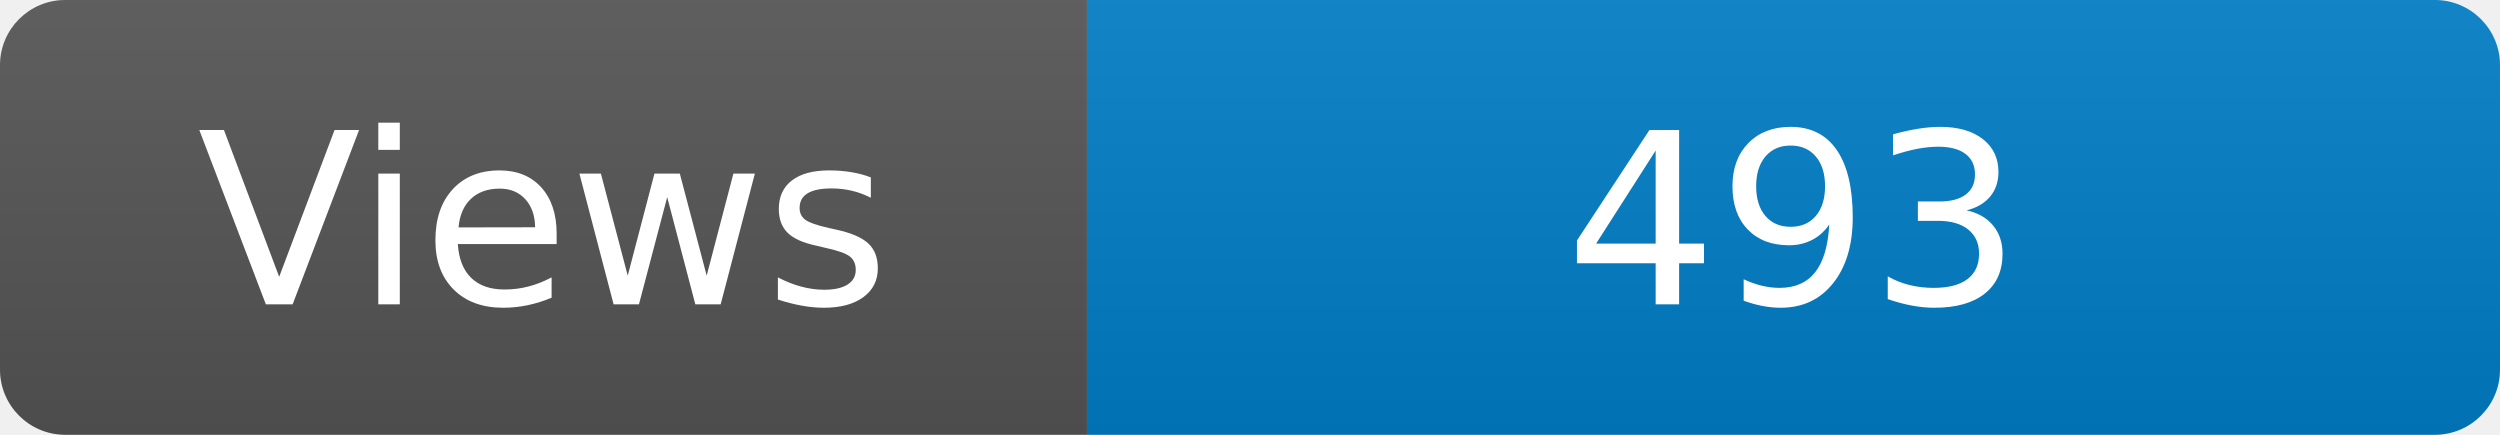
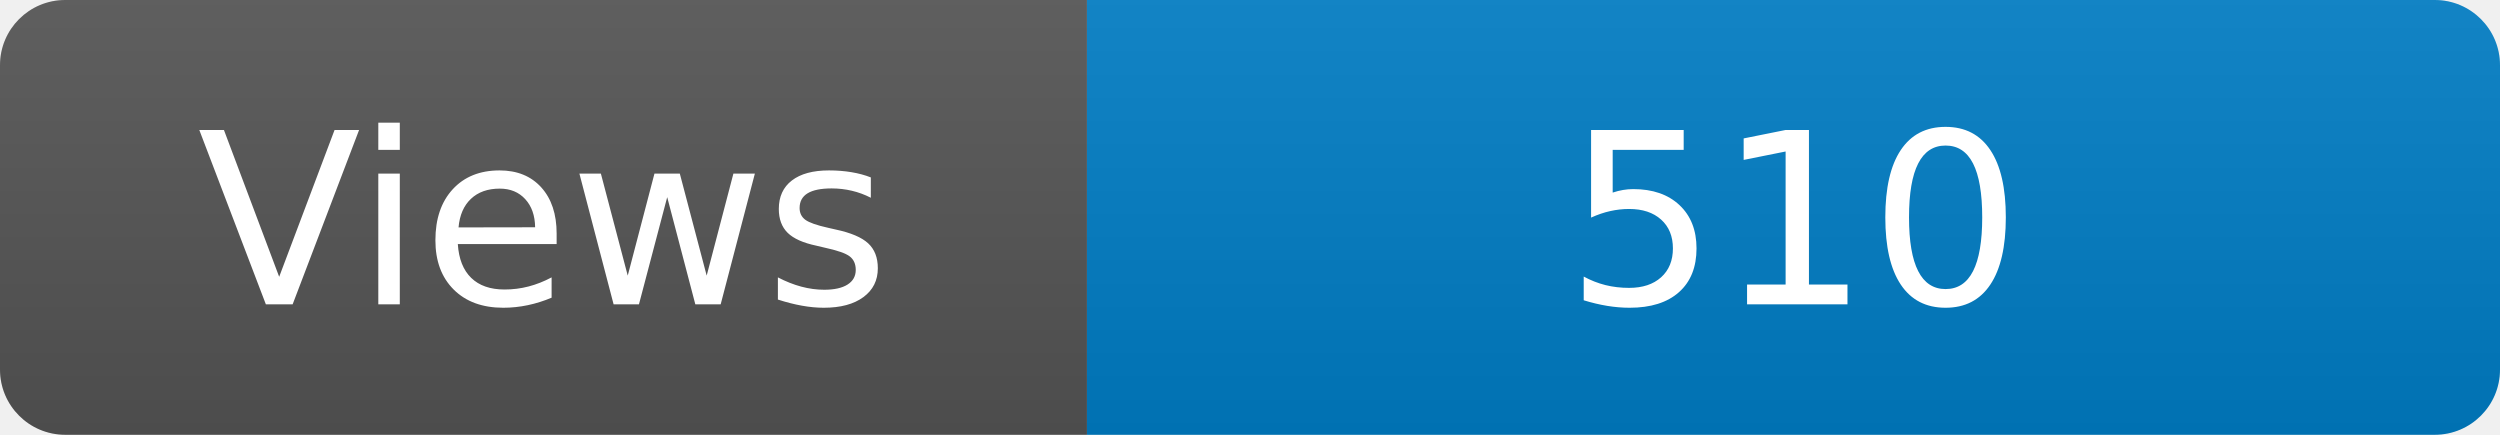
<svg xmlns="http://www.w3.org/2000/svg" width="115" height="20" role="img" aria-label="Maintained?: yes">
  <linearGradient id="s" x2="0" y2="100%">
    <stop offset="0" stop-color="#bbb" stop-opacity=".1" />
    <stop offset="1" stop-opacity=".1" />
  </linearGradient>
  <clipPath id="r">
    <rect width="115" height="20" rx="3" fill="#fff" />
  </clipPath>
  <g clip-path="url(#r)">
    <rect width="50" height="20" fill="#555" />
    <rect x="50" width="160" height="20" fill="#007ec6" />
    <rect width="115" height="20" fill="url(#s)" />
  </g>
  <g fill="#fff" text-anchor="middle" font-family="Verdana,Geneva,DejaVu Sans,sans-serif" font-size="110">
    <text x="250" y="140" transform="scale(.1)" fill="#fff">Views</text>
-     <text x="825" y="140" transform="scale(.1)" fill="#fff">493</text>
+     <text x="825" y="140" transform="scale(.1)" fill="#fff">510</text>
  </g>
</svg>
